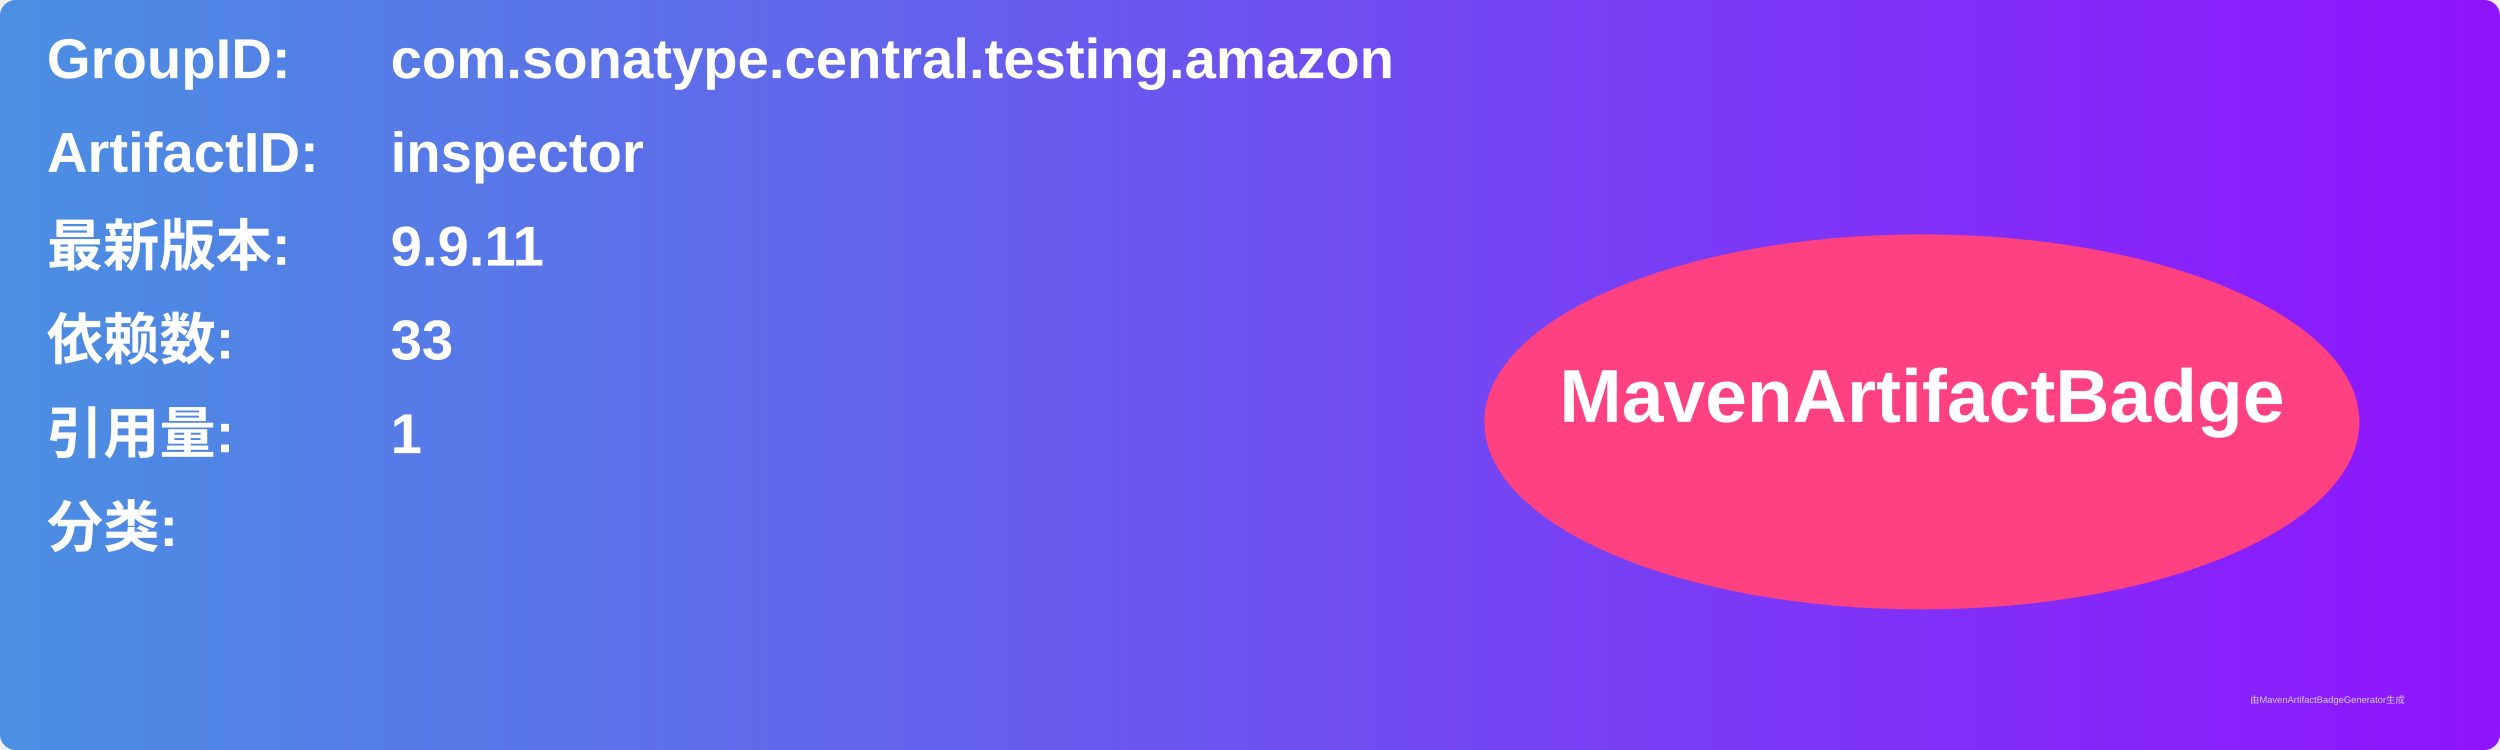
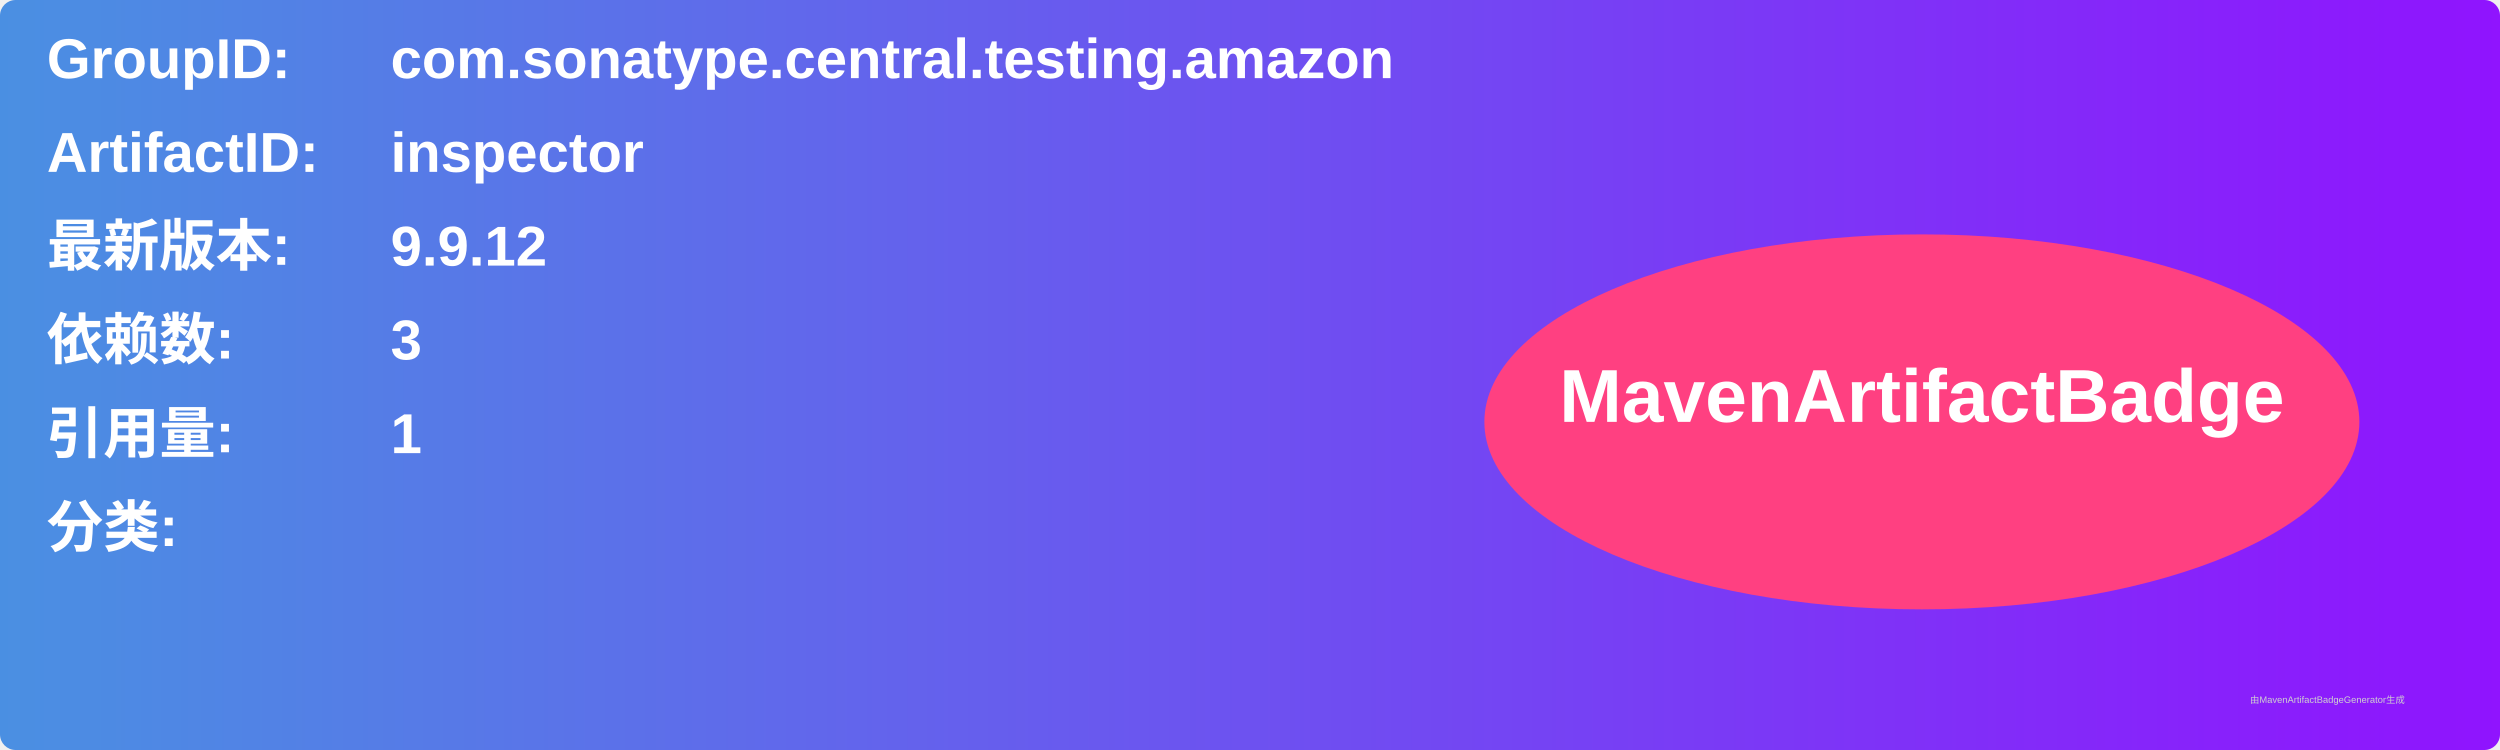
<svg xmlns="http://www.w3.org/2000/svg" width="800" height="240" viewBox="0 0 800 240">
  <linearGradient id="grad" x1="0%" y1="0%" x2="100%" y2="0%">
    <stop offset="0%" stop-color="#4a90e2" />
    <stop offset="100%" stop-color="#9013fe" />
  </linearGradient>
  <rect width="100%" height="100%" rx="5" ry="5" fill="url(#grad)" />
  <g transform="translate(15, 15)">
    <text x="0" y="10" font-family="Arial" font-size="18" fill="white" font-weight="bold" width="260">GroupID:</text>
    <text x="110" y="10" font-family="Arial" font-size="18" fill="white" font-weight="bold" width="460">com.sonatype.central.testing.amazon</text>
    <text x="0" y="40" font-family="Arial" font-size="18" fill="white" font-weight="bold" width="260">ArtifactID:</text>
    <text x="110" y="40" font-family="Arial" font-size="18" fill="white" font-weight="bold" width="460">inspector</text>
    <text x="0" y="70" font-family="Arial" font-size="18" fill="white" font-weight="bold">最新版本:</text>
    <text x="110" y="70" font-family="Arial" font-size="18" fill="white" font-weight="bold">
-       <tspan font-weight="bold">9.9.11</tspan>
+       <tspan font-weight="bold">9.9.12</tspan>
    </text>
    <text x="0" y="100" font-family="Arial" font-size="18" fill="white" font-weight="bold">依赖数: </text>
    <text x="110" y="100" font-family="Arial" font-size="18" fill="white">
-       <tspan font-weight="bold">33</tspan>
+       <tspan font-weight="bold">3</tspan>
    </text>
    <text x="0" y="130" font-family="Arial" font-size="18" fill="white" font-weight="bold">引用量: </text>
    <text x="110" y="130" font-family="Arial" font-size="18" fill="white">
      <tspan font-weight="bold">1</tspan>
    </text>
    <text x="0" y="160" font-family="Arial" font-size="18" fill="white" font-weight="bold">分类:</text>
    <text x="10" y="190" font-family="Arial" font-size="10" fill="white">
      <tspan font-weight="bold" />
    </text>
    <ellipse cx="600" cy="120" rx="140" ry="60" fill="#ff4081" />
    <text x="600" y="120" text-anchor="middle" font-family="Arial" font-size="24" fill="white" font-weight="bold">MavenArtifactBadge</text>
  </g>
  <text x="720" y="225" font-family="Arial" font-size="3" fill="#d0d0d0">由MavenArtifactBadgeGenerator生成</text>
</svg>
